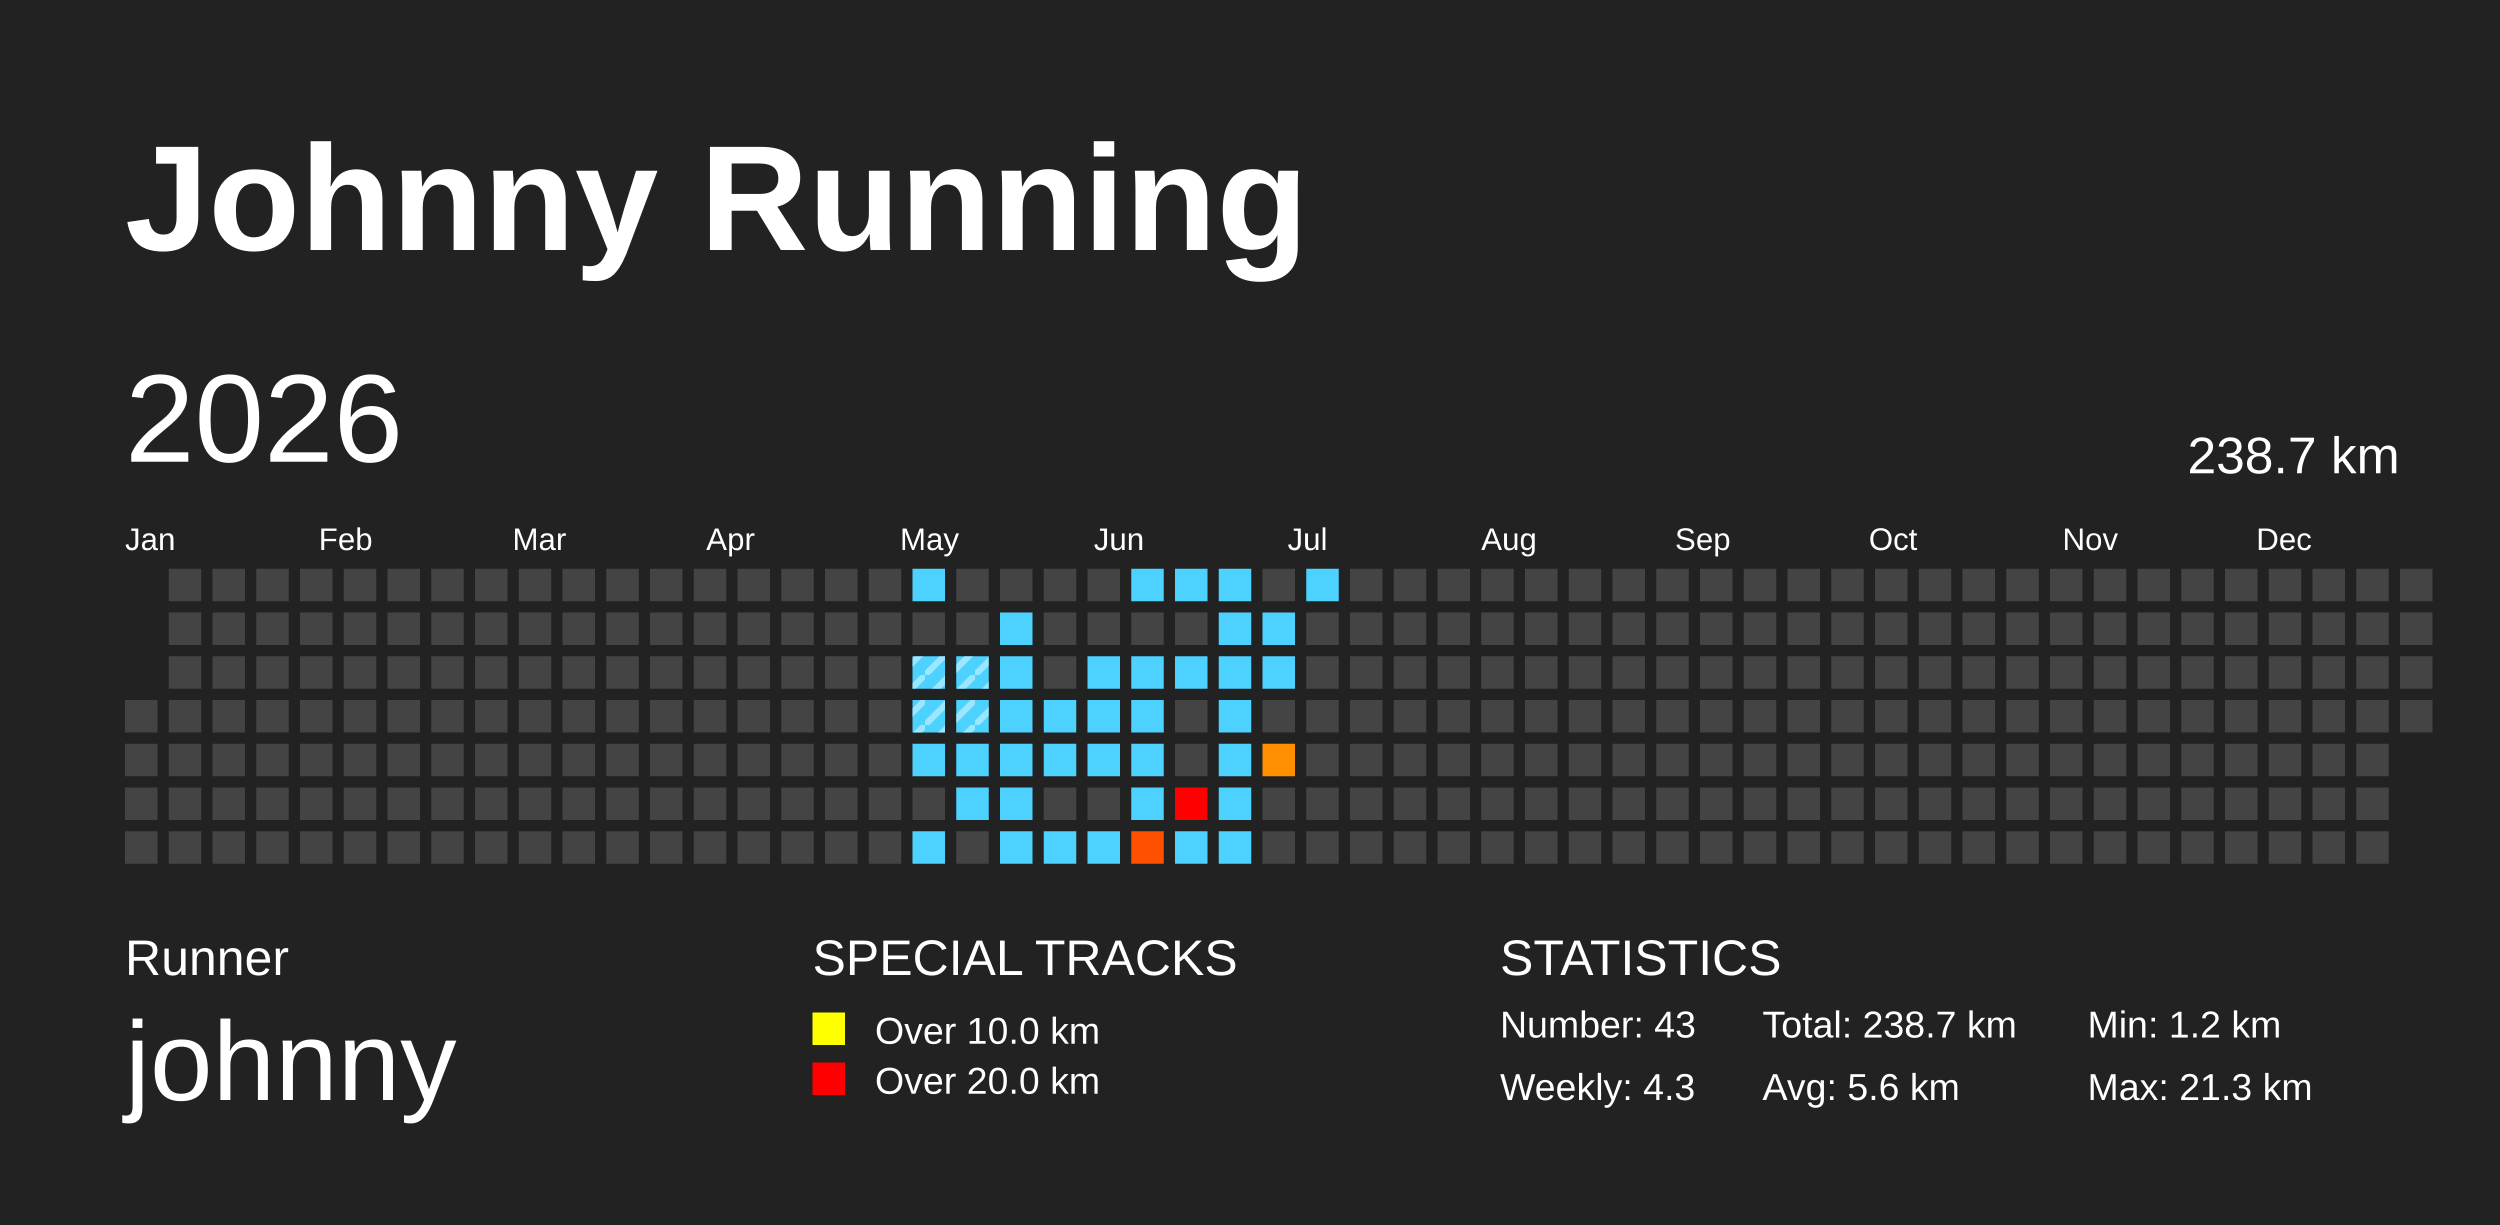
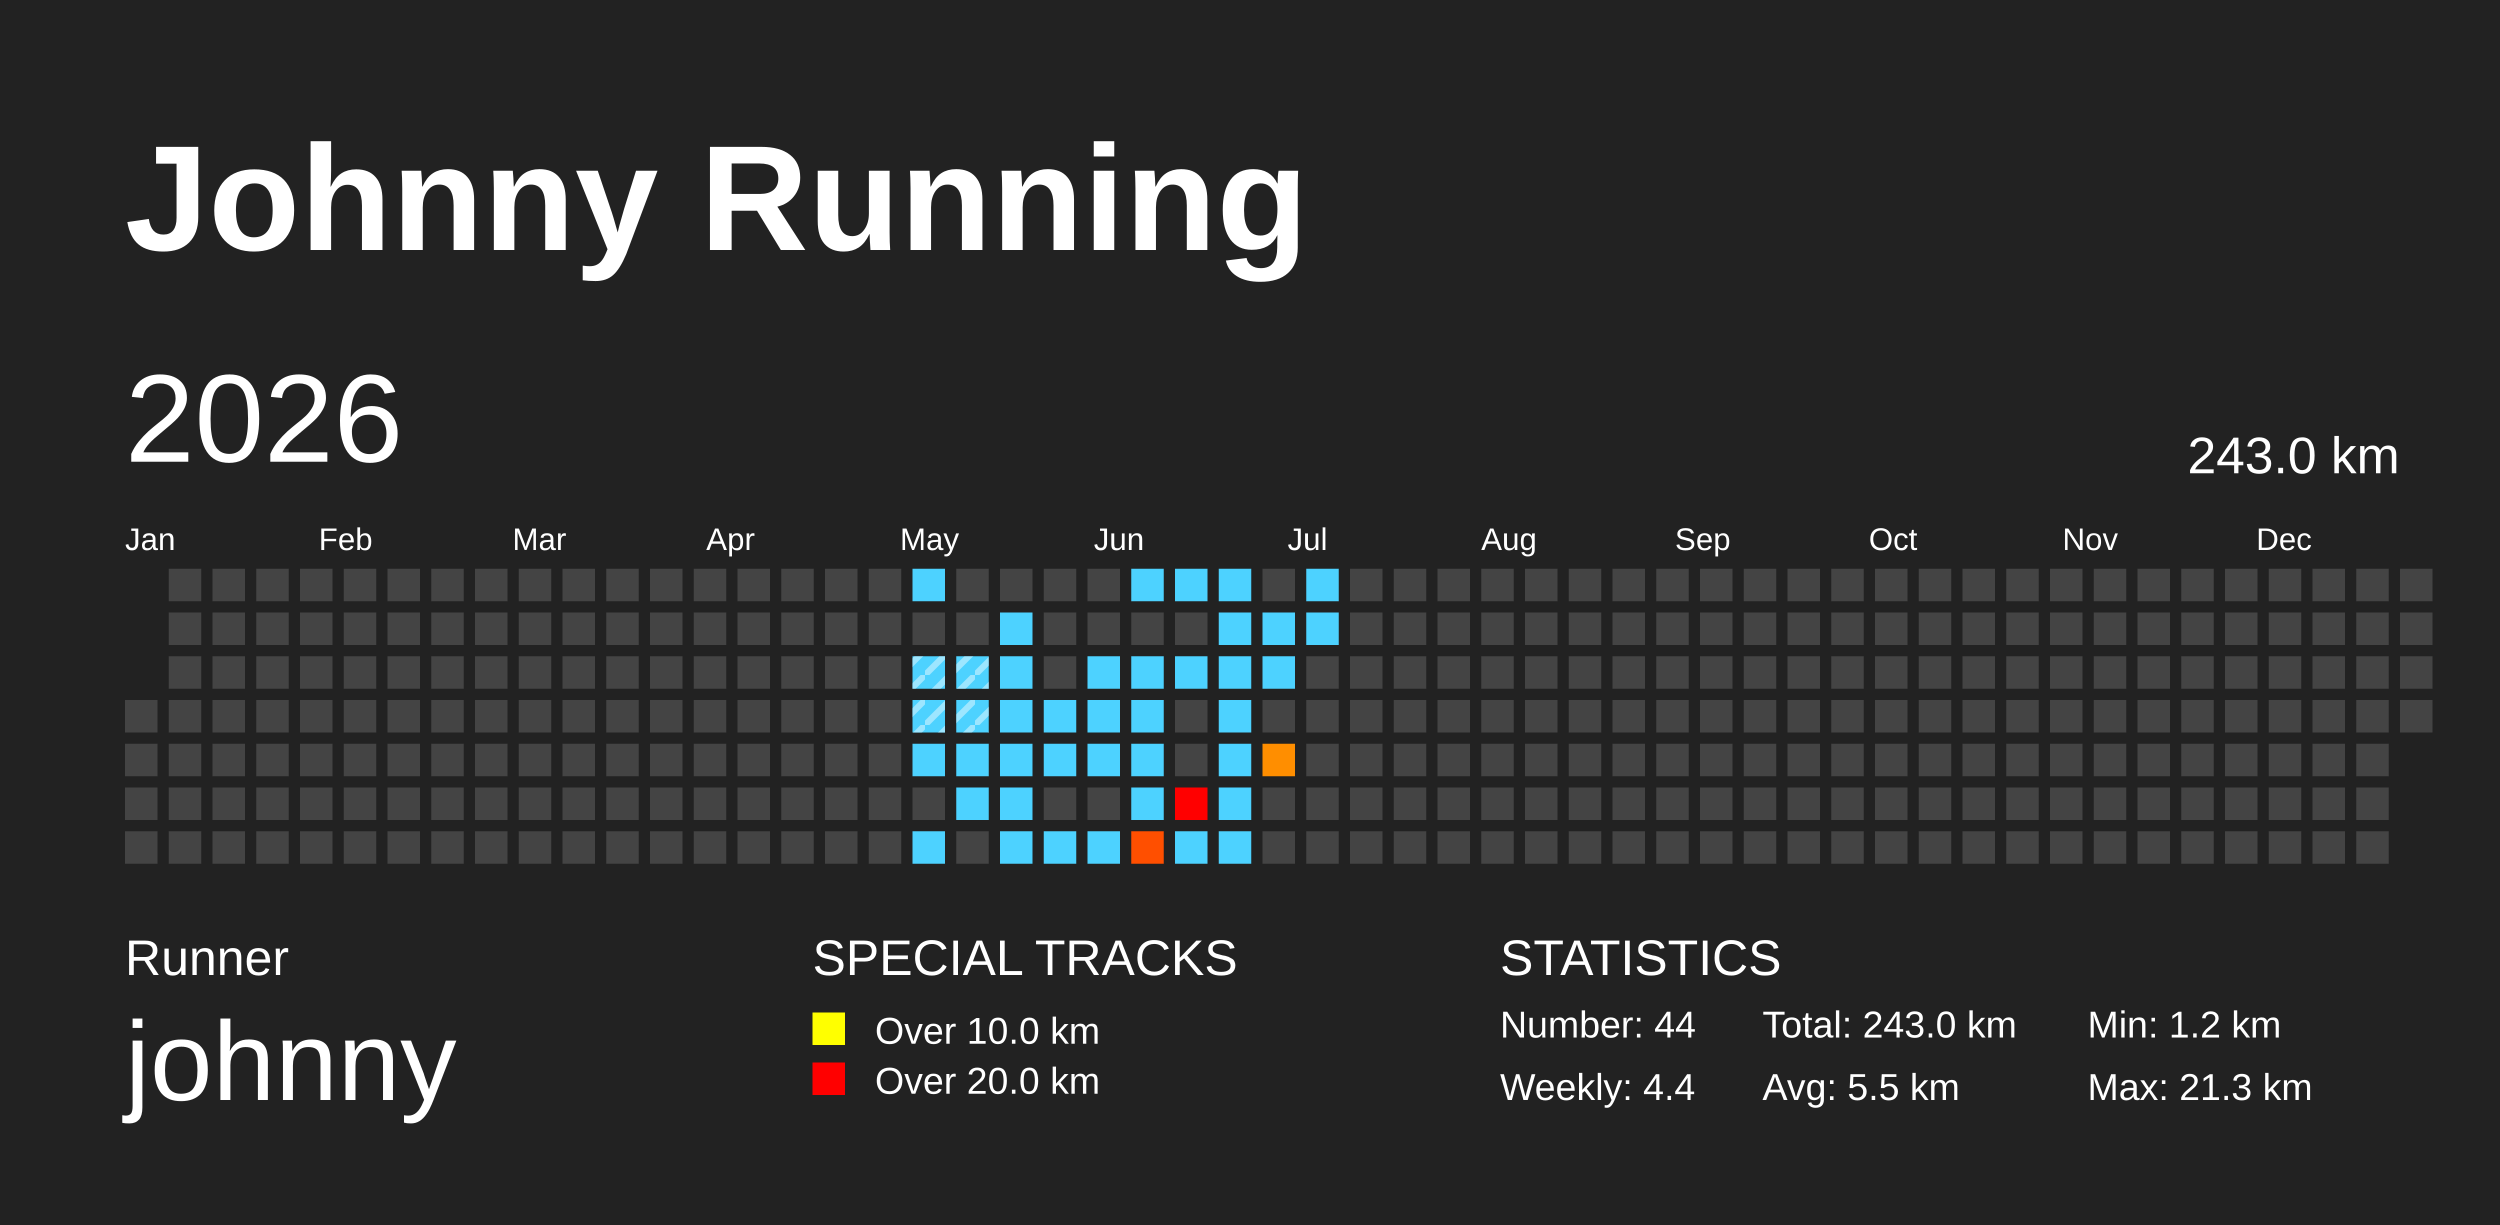
<svg xmlns="http://www.w3.org/2000/svg" baseProfile="full" height="98mm" version="1.1" viewBox="0,0,200,98" width="200mm">
  <defs>
    <pattern height="2" id="indoor-stripe" patternUnits="userSpaceOnUse" width="2">
      <line stroke="white" stroke-opacity="0.45" stroke-width="0.5" x1="0" x2="2" y1="2" y2="0" />
    </pattern>
  </defs>
  <rect fill="#222222" height="98" width="200" x="0" y="0" />
  <text fill="#FFFFFF" style="font-size:12px; font-family:Arial; font-weight:bold;" x="10" y="20">Johnny Running</text>
  <text fill="#FFFFFF" style="font-size:4px; font-family:Arial" x="10" y="78">Runner</text>
  <text fill="#FFFFFF" style="font-size:9px; font-family:Arial" x="10" y="88">johnny</text>
  <text fill="#FFFFFF" style="font-size:4px; font-family:Arial" x="65" y="78">SPECIAL TRACKS</text>
  <rect fill="yellow" height="2.6" width="2.6" x="65" y="81" />
  <text fill="#FFFFFF" style="font-size:3px; font-family:Arial" x="70" y="83.5">Over 10.0 km</text>
  <rect fill="red" height="2.6" width="2.6" x="65" y="85" />
  <text fill="#FFFFFF" style="font-size:3px; font-family:Arial" x="70" y="87.5">Over 20.0 km</text>
  <text fill="#FFFFFF" style="font-size:4px; font-family:Arial" x="120" y="78">STATISTICS</text>
-   <text fill="#FFFFFF" style="font-size:3px; font-family:Arial" x="120" y="83">Number: 43</text>
-   <text fill="#FFFFFF" style="font-size:3px; font-family:Arial" x="120" y="88">Weekly: 4.3</text>
-   <text fill="#FFFFFF" style="font-size:3px; font-family:Arial" x="141" y="83">Total: 238.7 km</text>
-   <text fill="#FFFFFF" style="font-size:3px; font-family:Arial" x="141" y="88">Avg: 5.6 km</text>
+   <text fill="#FFFFFF" style="font-size:3px; font-family:Arial" x="120" y="83">Number: 44</text>
+   <text fill="#FFFFFF" style="font-size:3px; font-family:Arial" x="120" y="88">Weekly: 4.4</text>
+   <text fill="#FFFFFF" style="font-size:3px; font-family:Arial" x="141" y="83">Total: 243.0 km</text>
+   <text fill="#FFFFFF" style="font-size:3px; font-family:Arial" x="141" y="88">Avg: 5.5 km</text>
  <text fill="#FFFFFF" style="font-size:3px; font-family:Arial" x="167" y="83">Min: 1.2 km</text>
  <text fill="#FFFFFF" style="font-size:3px; font-family:Arial" x="167" y="88">Max: 21.3 km</text>
  <text dominant-baseline="hanging" fill="#FFFFFF" style="font-size:10.0px; font-family:Arial;" x="10" y="30">2026</text>
-   <text dominant-baseline="hanging" fill="#FFFFFF" style="font-size:4.125px; font-family:Arial;" x="175" y="35">238.7 km</text>
+   <text dominant-baseline="hanging" fill="#FFFFFF" style="font-size:4.125px; font-family:Arial;" x="175" y="35">243.0 km</text>
  <text fill="#FFFFFF" style="font-size:2.5px; font-family:Arial" x="10.0" y="44">Jan</text>
  <text fill="#FFFFFF" style="font-size:2.5px; font-family:Arial" x="25.5" y="44">Feb</text>
  <text fill="#FFFFFF" style="font-size:2.5px; font-family:Arial" x="41.0" y="44">Mar</text>
  <text fill="#FFFFFF" style="font-size:2.5px; font-family:Arial" x="56.5" y="44">Apr</text>
  <text fill="#FFFFFF" style="font-size:2.5px; font-family:Arial" x="72.0" y="44">May</text>
  <text fill="#FFFFFF" style="font-size:2.5px; font-family:Arial" x="87.5" y="44">Jun</text>
  <text fill="#FFFFFF" style="font-size:2.5px; font-family:Arial" x="103.0" y="44">Jul</text>
  <text fill="#FFFFFF" style="font-size:2.5px; font-family:Arial" x="118.5" y="44">Aug</text>
  <text fill="#FFFFFF" style="font-size:2.5px; font-family:Arial" x="134.0" y="44">Sep</text>
  <text fill="#FFFFFF" style="font-size:2.5px; font-family:Arial" x="149.5" y="44">Oct</text>
  <text fill="#FFFFFF" style="font-size:2.5px; font-family:Arial" x="165.0" y="44">Nov</text>
  <text fill="#FFFFFF" style="font-size:2.5px; font-family:Arial" x="180.5" y="44">Dec</text>
  <rect fill="#444444" height="2.6" width="2.6" x="10.0" y="56.0" />
  <rect fill="#444444" height="2.6" width="2.6" x="10.0" y="59.5" />
  <rect fill="#444444" height="2.6" width="2.6" x="10.0" y="63.0" />
  <rect fill="#444444" height="2.6" width="2.6" x="10.0" y="66.5" />
  <rect fill="#444444" height="2.6" width="2.6" x="13.5" y="45.5" />
  <rect fill="#444444" height="2.6" width="2.6" x="13.5" y="49.0" />
  <rect fill="#444444" height="2.6" width="2.6" x="13.5" y="52.5" />
  <rect fill="#444444" height="2.6" width="2.6" x="13.5" y="56.0" />
  <rect fill="#444444" height="2.6" width="2.6" x="13.5" y="59.5" />
  <rect fill="#444444" height="2.6" width="2.6" x="13.5" y="63.0" />
  <rect fill="#444444" height="2.6" width="2.6" x="13.5" y="66.5" />
  <rect fill="#444444" height="2.6" width="2.6" x="17.0" y="45.5" />
  <rect fill="#444444" height="2.6" width="2.6" x="17.0" y="49.0" />
  <rect fill="#444444" height="2.6" width="2.6" x="17.0" y="52.5" />
  <rect fill="#444444" height="2.6" width="2.6" x="17.0" y="56.0" />
  <rect fill="#444444" height="2.6" width="2.6" x="17.0" y="59.5" />
  <rect fill="#444444" height="2.6" width="2.6" x="17.0" y="63.0" />
  <rect fill="#444444" height="2.6" width="2.6" x="17.0" y="66.5" />
  <rect fill="#444444" height="2.6" width="2.6" x="20.5" y="45.5" />
  <rect fill="#444444" height="2.6" width="2.6" x="20.5" y="49.0" />
  <rect fill="#444444" height="2.6" width="2.6" x="20.5" y="52.5" />
  <rect fill="#444444" height="2.6" width="2.6" x="20.5" y="56.0" />
  <rect fill="#444444" height="2.6" width="2.6" x="20.5" y="59.5" />
  <rect fill="#444444" height="2.6" width="2.6" x="20.5" y="63.0" />
  <rect fill="#444444" height="2.6" width="2.6" x="20.5" y="66.5" />
  <rect fill="#444444" height="2.6" width="2.6" x="24.0" y="45.5" />
  <rect fill="#444444" height="2.6" width="2.6" x="24.0" y="49.0" />
  <rect fill="#444444" height="2.6" width="2.6" x="24.0" y="52.5" />
  <rect fill="#444444" height="2.6" width="2.6" x="24.0" y="56.0" />
  <rect fill="#444444" height="2.6" width="2.6" x="24.0" y="59.5" />
  <rect fill="#444444" height="2.6" width="2.6" x="24.0" y="63.0" />
  <rect fill="#444444" height="2.6" width="2.6" x="24.0" y="66.5" />
  <rect fill="#444444" height="2.6" width="2.6" x="27.5" y="45.5" />
  <rect fill="#444444" height="2.6" width="2.6" x="27.5" y="49.0" />
  <rect fill="#444444" height="2.6" width="2.6" x="27.5" y="52.5" />
  <rect fill="#444444" height="2.6" width="2.6" x="27.5" y="56.0" />
  <rect fill="#444444" height="2.6" width="2.6" x="27.5" y="59.5" />
  <rect fill="#444444" height="2.6" width="2.6" x="27.5" y="63.0" />
  <rect fill="#444444" height="2.6" width="2.6" x="27.5" y="66.5" />
  <rect fill="#444444" height="2.6" width="2.6" x="31.0" y="45.5" />
  <rect fill="#444444" height="2.6" width="2.6" x="31.0" y="49.0" />
  <rect fill="#444444" height="2.6" width="2.6" x="31.0" y="52.5" />
  <rect fill="#444444" height="2.6" width="2.6" x="31.0" y="56.0" />
  <rect fill="#444444" height="2.6" width="2.6" x="31.0" y="59.5" />
  <rect fill="#444444" height="2.6" width="2.6" x="31.0" y="63.0" />
  <rect fill="#444444" height="2.6" width="2.6" x="31.0" y="66.5" />
  <rect fill="#444444" height="2.6" width="2.6" x="34.5" y="45.5" />
  <rect fill="#444444" height="2.6" width="2.6" x="34.5" y="49.0" />
  <rect fill="#444444" height="2.6" width="2.6" x="34.5" y="52.5" />
  <rect fill="#444444" height="2.6" width="2.6" x="34.5" y="56.0" />
  <rect fill="#444444" height="2.6" width="2.6" x="34.5" y="59.5" />
  <rect fill="#444444" height="2.6" width="2.6" x="34.5" y="63.0" />
  <rect fill="#444444" height="2.6" width="2.6" x="34.5" y="66.5" />
  <rect fill="#444444" height="2.6" width="2.6" x="38.0" y="45.5" />
  <rect fill="#444444" height="2.6" width="2.6" x="38.0" y="49.0" />
  <rect fill="#444444" height="2.6" width="2.6" x="38.0" y="52.5" />
  <rect fill="#444444" height="2.6" width="2.6" x="38.0" y="56.0" />
  <rect fill="#444444" height="2.6" width="2.6" x="38.0" y="59.5" />
  <rect fill="#444444" height="2.6" width="2.6" x="38.0" y="63.0" />
  <rect fill="#444444" height="2.6" width="2.6" x="38.0" y="66.5" />
  <rect fill="#444444" height="2.6" width="2.6" x="41.5" y="45.5" />
  <rect fill="#444444" height="2.6" width="2.6" x="41.5" y="49.0" />
  <rect fill="#444444" height="2.6" width="2.6" x="41.5" y="52.5" />
  <rect fill="#444444" height="2.6" width="2.6" x="41.5" y="56.0" />
  <rect fill="#444444" height="2.6" width="2.6" x="41.5" y="59.5" />
  <rect fill="#444444" height="2.6" width="2.6" x="41.5" y="63.0" />
  <rect fill="#444444" height="2.6" width="2.6" x="41.5" y="66.5" />
  <rect fill="#444444" height="2.6" width="2.6" x="45.0" y="45.5" />
  <rect fill="#444444" height="2.6" width="2.6" x="45.0" y="49.0" />
  <rect fill="#444444" height="2.6" width="2.6" x="45.0" y="52.5" />
  <rect fill="#444444" height="2.6" width="2.6" x="45.0" y="56.0" />
  <rect fill="#444444" height="2.6" width="2.6" x="45.0" y="59.5" />
  <rect fill="#444444" height="2.6" width="2.6" x="45.0" y="63.0" />
  <rect fill="#444444" height="2.6" width="2.6" x="45.0" y="66.5" />
  <rect fill="#444444" height="2.6" width="2.6" x="48.5" y="45.5" />
  <rect fill="#444444" height="2.6" width="2.6" x="48.5" y="49.0" />
  <rect fill="#444444" height="2.6" width="2.6" x="48.5" y="52.5" />
  <rect fill="#444444" height="2.6" width="2.6" x="48.5" y="56.0" />
  <rect fill="#444444" height="2.6" width="2.6" x="48.5" y="59.5" />
  <rect fill="#444444" height="2.6" width="2.6" x="48.5" y="63.0" />
  <rect fill="#444444" height="2.6" width="2.6" x="48.5" y="66.5" />
  <rect fill="#444444" height="2.6" width="2.6" x="52.0" y="45.5" />
  <rect fill="#444444" height="2.6" width="2.6" x="52.0" y="49.0" />
  <rect fill="#444444" height="2.6" width="2.6" x="52.0" y="52.5" />
  <rect fill="#444444" height="2.6" width="2.6" x="52.0" y="56.0" />
  <rect fill="#444444" height="2.6" width="2.6" x="52.0" y="59.5" />
  <rect fill="#444444" height="2.6" width="2.6" x="52.0" y="63.0" />
  <rect fill="#444444" height="2.6" width="2.6" x="52.0" y="66.5" />
  <rect fill="#444444" height="2.6" width="2.6" x="55.5" y="45.5" />
  <rect fill="#444444" height="2.6" width="2.6" x="55.5" y="49.0" />
  <rect fill="#444444" height="2.6" width="2.6" x="55.5" y="52.5" />
  <rect fill="#444444" height="2.6" width="2.6" x="55.5" y="56.0" />
  <rect fill="#444444" height="2.6" width="2.6" x="55.5" y="59.5" />
  <rect fill="#444444" height="2.6" width="2.6" x="55.5" y="63.0" />
  <rect fill="#444444" height="2.6" width="2.6" x="55.5" y="66.5" />
  <rect fill="#444444" height="2.6" width="2.6" x="59.0" y="45.5" />
  <rect fill="#444444" height="2.6" width="2.6" x="59.0" y="49.0" />
  <rect fill="#444444" height="2.6" width="2.6" x="59.0" y="52.5" />
  <rect fill="#444444" height="2.6" width="2.6" x="59.0" y="56.0" />
  <rect fill="#444444" height="2.6" width="2.6" x="59.0" y="59.5" />
  <rect fill="#444444" height="2.6" width="2.6" x="59.0" y="63.0" />
  <rect fill="#444444" height="2.6" width="2.6" x="59.0" y="66.5" />
  <rect fill="#444444" height="2.6" width="2.6" x="62.5" y="45.5" />
  <rect fill="#444444" height="2.6" width="2.6" x="62.5" y="49.0" />
  <rect fill="#444444" height="2.6" width="2.6" x="62.5" y="52.5" />
  <rect fill="#444444" height="2.6" width="2.6" x="62.5" y="56.0" />
  <rect fill="#444444" height="2.6" width="2.6" x="62.5" y="59.5" />
  <rect fill="#444444" height="2.6" width="2.6" x="62.5" y="63.0" />
  <rect fill="#444444" height="2.6" width="2.6" x="62.5" y="66.5" />
  <rect fill="#444444" height="2.6" width="2.6" x="66.0" y="45.5" />
  <rect fill="#444444" height="2.6" width="2.6" x="66.0" y="49.0" />
  <rect fill="#444444" height="2.6" width="2.6" x="66.0" y="52.5" />
  <rect fill="#444444" height="2.6" width="2.6" x="66.0" y="56.0" />
  <rect fill="#444444" height="2.6" width="2.6" x="66.0" y="59.5" />
  <rect fill="#444444" height="2.6" width="2.6" x="66.0" y="63.0" />
  <rect fill="#444444" height="2.6" width="2.6" x="66.0" y="66.5" />
  <rect fill="#444444" height="2.6" width="2.6" x="69.5" y="45.5" />
  <rect fill="#444444" height="2.6" width="2.6" x="69.5" y="49.0" />
  <rect fill="#444444" height="2.6" width="2.6" x="69.5" y="52.5" />
  <rect fill="#444444" height="2.6" width="2.6" x="69.5" y="56.0" />
  <rect fill="#444444" height="2.6" width="2.6" x="69.5" y="59.5" />
  <rect fill="#444444" height="2.6" width="2.6" x="69.5" y="63.0" />
  <rect fill="#444444" height="2.6" width="2.6" x="69.5" y="66.5" />
  <rect fill="#4dd2ff" height="2.6" width="2.6" x="73.0" y="45.5" />
  <rect fill="#444444" height="2.6" width="2.6" x="73.0" y="49.0" />
  <rect fill="#4dd2ff" height="2.6" width="2.6" x="73.0" y="52.5" />
  <rect fill="url(#indoor-stripe)" height="2.6" style="pointer-events: none;" width="2.6" x="73.0" y="52.5" />
  <rect fill="#4dd2ff" height="2.6" width="2.6" x="73.0" y="56.0" />
  <rect fill="url(#indoor-stripe)" height="2.6" style="pointer-events: none;" width="2.6" x="73.0" y="56.0" />
  <rect fill="#4dd2ff" height="2.6" width="2.6" x="73.0" y="59.5" />
  <rect fill="#444444" height="2.6" width="2.6" x="73.0" y="63.0" />
  <rect fill="#4dd2ff" height="2.6" width="2.6" x="73.0" y="66.5" />
  <rect fill="#444444" height="2.6" width="2.6" x="76.5" y="45.5" />
  <rect fill="#444444" height="2.6" width="2.6" x="76.5" y="49.0" />
  <rect fill="#4dd2ff" height="2.6" width="2.6" x="76.5" y="52.5" />
  <rect fill="url(#indoor-stripe)" height="2.6" style="pointer-events: none;" width="2.6" x="76.5" y="52.5" />
  <rect fill="#4dd2ff" height="2.6" width="2.6" x="76.5" y="56.0" />
  <rect fill="url(#indoor-stripe)" height="2.6" style="pointer-events: none;" width="2.6" x="76.5" y="56.0" />
  <rect fill="#4dd2ff" height="2.6" width="2.6" x="76.5" y="59.5" />
  <rect fill="#4dd2ff" height="2.6" width="2.6" x="76.5" y="63.0" />
  <rect fill="#444444" height="2.6" width="2.6" x="76.5" y="66.5" />
  <rect fill="#444444" height="2.6" width="2.6" x="80.0" y="45.5" />
  <rect fill="#4dd2ff" height="2.6" width="2.6" x="80.0" y="49.0" />
  <rect fill="#4dd2ff" height="2.6" width="2.6" x="80.0" y="52.5" />
  <rect fill="#4dd2ff" height="2.6" width="2.6" x="80.0" y="56.0" />
  <rect fill="#4dd2ff" height="2.6" width="2.6" x="80.0" y="59.5" />
  <rect fill="#4dd2ff" height="2.6" width="2.6" x="80.0" y="63.0" />
  <rect fill="#4dd2ff" height="2.6" width="2.6" x="80.0" y="66.5" />
  <rect fill="#444444" height="2.6" width="2.6" x="83.5" y="45.5" />
  <rect fill="#444444" height="2.6" width="2.6" x="83.5" y="49.0" />
  <rect fill="#444444" height="2.6" width="2.6" x="83.5" y="52.5" />
  <rect fill="#4dd2ff" height="2.6" width="2.6" x="83.5" y="56.0" />
  <rect fill="#4dd2ff" height="2.6" width="2.6" x="83.5" y="59.5" />
  <rect fill="#444444" height="2.6" width="2.6" x="83.5" y="63.0" />
  <rect fill="#4dd2ff" height="2.6" width="2.6" x="83.5" y="66.5" />
  <rect fill="#444444" height="2.6" width="2.6" x="87.0" y="45.5" />
  <rect fill="#444444" height="2.6" width="2.6" x="87.0" y="49.0" />
  <rect fill="#4dd2ff" height="2.6" width="2.6" x="87.0" y="52.5" />
  <rect fill="#4dd2ff" height="2.6" width="2.6" x="87.0" y="56.0" />
  <rect fill="#4dd2ff" height="2.6" width="2.6" x="87.0" y="59.5" />
  <rect fill="#444444" height="2.6" width="2.6" x="87.0" y="63.0" />
  <rect fill="#4dd2ff" height="2.6" width="2.6" x="87.0" y="66.5" />
  <rect fill="#4dd2ff" height="2.6" width="2.6" x="90.5" y="45.5" />
  <rect fill="#444444" height="2.6" width="2.6" x="90.5" y="49.0" />
  <rect fill="#4dd2ff" height="2.6" width="2.6" x="90.5" y="52.5" />
  <rect fill="#4dd2ff" height="2.6" width="2.6" x="90.5" y="56.0" />
  <rect fill="#4dd2ff" height="2.6" width="2.6" x="90.5" y="59.5" />
  <rect fill="#4dd2ff" height="2.6" width="2.6" x="90.5" y="63.0" />
  <rect fill="#ff4f00" height="2.6" width="2.6" x="90.5" y="66.5" />
  <rect fill="#4dd2ff" height="2.6" width="2.6" x="94.0" y="45.5" />
  <rect fill="#444444" height="2.6" width="2.6" x="94.0" y="49.0" />
  <rect fill="#4dd2ff" height="2.6" width="2.6" x="94.0" y="52.5" />
  <rect fill="#444444" height="2.6" width="2.6" x="94.0" y="56.0" />
  <rect fill="#444444" height="2.6" width="2.6" x="94.0" y="59.5" />
  <rect fill="red" height="2.6" width="2.6" x="94.0" y="63.0" />
  <rect fill="#4dd2ff" height="2.6" width="2.6" x="94.0" y="66.5" />
  <rect fill="#4dd2ff" height="2.6" width="2.6" x="97.5" y="45.5" />
  <rect fill="#4dd2ff" height="2.6" width="2.6" x="97.5" y="49.0" />
  <rect fill="#4dd2ff" height="2.6" width="2.6" x="97.5" y="52.5" />
  <rect fill="#4dd2ff" height="2.6" width="2.6" x="97.5" y="56.0" />
  <rect fill="#4dd2ff" height="2.6" width="2.6" x="97.5" y="59.5" />
  <rect fill="#4dd2ff" height="2.6" width="2.6" x="97.5" y="63.0" />
  <rect fill="#4dd2ff" height="2.6" width="2.6" x="97.5" y="66.5" />
  <rect fill="#444444" height="2.6" width="2.6" x="101.0" y="45.5" />
  <rect fill="#4dd2ff" height="2.6" width="2.6" x="101.0" y="49.0" />
  <rect fill="#4dd2ff" height="2.6" width="2.6" x="101.0" y="52.5" />
  <rect fill="#444444" height="2.6" width="2.6" x="101.0" y="56.0" />
  <rect fill="#ff8e00" height="2.6" width="2.6" x="101.0" y="59.5" />
  <rect fill="#444444" height="2.6" width="2.6" x="101.0" y="63.0" />
  <rect fill="#444444" height="2.6" width="2.6" x="101.0" y="66.5" />
  <rect fill="#4dd2ff" height="2.6" width="2.6" x="104.5" y="45.5" />
-   <rect fill="#444444" height="2.6" width="2.6" x="104.5" y="49.0" />
+   <rect fill="#4dd2ff" height="2.6" width="2.6" x="104.5" y="49.0" />
  <rect fill="#444444" height="2.6" width="2.6" x="104.5" y="52.5" />
  <rect fill="#444444" height="2.6" width="2.6" x="104.5" y="56.0" />
  <rect fill="#444444" height="2.6" width="2.6" x="104.5" y="59.5" />
  <rect fill="#444444" height="2.6" width="2.6" x="104.5" y="63.0" />
  <rect fill="#444444" height="2.6" width="2.6" x="104.5" y="66.5" />
  <rect fill="#444444" height="2.6" width="2.6" x="108.0" y="45.5" />
  <rect fill="#444444" height="2.6" width="2.6" x="108.0" y="49.0" />
  <rect fill="#444444" height="2.6" width="2.6" x="108.0" y="52.5" />
  <rect fill="#444444" height="2.6" width="2.6" x="108.0" y="56.0" />
  <rect fill="#444444" height="2.6" width="2.6" x="108.0" y="59.5" />
  <rect fill="#444444" height="2.6" width="2.6" x="108.0" y="63.0" />
  <rect fill="#444444" height="2.6" width="2.6" x="108.0" y="66.5" />
  <rect fill="#444444" height="2.6" width="2.6" x="111.5" y="45.5" />
  <rect fill="#444444" height="2.6" width="2.6" x="111.5" y="49.0" />
  <rect fill="#444444" height="2.6" width="2.6" x="111.5" y="52.5" />
  <rect fill="#444444" height="2.6" width="2.6" x="111.5" y="56.0" />
  <rect fill="#444444" height="2.6" width="2.6" x="111.5" y="59.5" />
  <rect fill="#444444" height="2.6" width="2.6" x="111.5" y="63.0" />
  <rect fill="#444444" height="2.6" width="2.6" x="111.5" y="66.5" />
  <rect fill="#444444" height="2.6" width="2.6" x="115.0" y="45.5" />
  <rect fill="#444444" height="2.6" width="2.6" x="115.0" y="49.0" />
  <rect fill="#444444" height="2.6" width="2.6" x="115.0" y="52.5" />
  <rect fill="#444444" height="2.6" width="2.6" x="115.0" y="56.0" />
  <rect fill="#444444" height="2.6" width="2.6" x="115.0" y="59.5" />
  <rect fill="#444444" height="2.6" width="2.6" x="115.0" y="63.0" />
  <rect fill="#444444" height="2.6" width="2.6" x="115.0" y="66.5" />
  <rect fill="#444444" height="2.6" width="2.6" x="118.5" y="45.5" />
  <rect fill="#444444" height="2.6" width="2.6" x="118.5" y="49.0" />
  <rect fill="#444444" height="2.6" width="2.6" x="118.5" y="52.5" />
  <rect fill="#444444" height="2.6" width="2.6" x="118.5" y="56.0" />
  <rect fill="#444444" height="2.6" width="2.6" x="118.5" y="59.5" />
  <rect fill="#444444" height="2.6" width="2.6" x="118.5" y="63.0" />
  <rect fill="#444444" height="2.6" width="2.6" x="118.5" y="66.5" />
  <rect fill="#444444" height="2.6" width="2.6" x="122.0" y="45.5" />
  <rect fill="#444444" height="2.6" width="2.6" x="122.0" y="49.0" />
  <rect fill="#444444" height="2.6" width="2.6" x="122.0" y="52.5" />
  <rect fill="#444444" height="2.6" width="2.6" x="122.0" y="56.0" />
  <rect fill="#444444" height="2.6" width="2.6" x="122.0" y="59.5" />
  <rect fill="#444444" height="2.6" width="2.6" x="122.0" y="63.0" />
  <rect fill="#444444" height="2.6" width="2.6" x="122.0" y="66.5" />
  <rect fill="#444444" height="2.6" width="2.6" x="125.5" y="45.5" />
  <rect fill="#444444" height="2.6" width="2.6" x="125.5" y="49.0" />
  <rect fill="#444444" height="2.6" width="2.6" x="125.5" y="52.5" />
  <rect fill="#444444" height="2.6" width="2.6" x="125.5" y="56.0" />
  <rect fill="#444444" height="2.6" width="2.6" x="125.5" y="59.5" />
  <rect fill="#444444" height="2.6" width="2.6" x="125.5" y="63.0" />
  <rect fill="#444444" height="2.6" width="2.6" x="125.5" y="66.5" />
  <rect fill="#444444" height="2.6" width="2.6" x="129.0" y="45.5" />
  <rect fill="#444444" height="2.6" width="2.6" x="129.0" y="49.0" />
  <rect fill="#444444" height="2.6" width="2.6" x="129.0" y="52.5" />
  <rect fill="#444444" height="2.6" width="2.6" x="129.0" y="56.0" />
  <rect fill="#444444" height="2.6" width="2.6" x="129.0" y="59.5" />
  <rect fill="#444444" height="2.6" width="2.6" x="129.0" y="63.0" />
  <rect fill="#444444" height="2.6" width="2.6" x="129.0" y="66.5" />
  <rect fill="#444444" height="2.6" width="2.6" x="132.5" y="45.5" />
  <rect fill="#444444" height="2.6" width="2.6" x="132.5" y="49.0" />
  <rect fill="#444444" height="2.6" width="2.6" x="132.5" y="52.5" />
  <rect fill="#444444" height="2.6" width="2.6" x="132.5" y="56.0" />
  <rect fill="#444444" height="2.6" width="2.6" x="132.5" y="59.5" />
  <rect fill="#444444" height="2.6" width="2.6" x="132.5" y="63.0" />
  <rect fill="#444444" height="2.6" width="2.6" x="132.5" y="66.5" />
  <rect fill="#444444" height="2.6" width="2.6" x="136.0" y="45.5" />
  <rect fill="#444444" height="2.6" width="2.6" x="136.0" y="49.0" />
  <rect fill="#444444" height="2.6" width="2.6" x="136.0" y="52.5" />
  <rect fill="#444444" height="2.6" width="2.6" x="136.0" y="56.0" />
  <rect fill="#444444" height="2.6" width="2.6" x="136.0" y="59.5" />
  <rect fill="#444444" height="2.6" width="2.6" x="136.0" y="63.0" />
  <rect fill="#444444" height="2.6" width="2.6" x="136.0" y="66.5" />
  <rect fill="#444444" height="2.6" width="2.6" x="139.5" y="45.5" />
  <rect fill="#444444" height="2.6" width="2.6" x="139.5" y="49.0" />
  <rect fill="#444444" height="2.6" width="2.6" x="139.5" y="52.5" />
  <rect fill="#444444" height="2.6" width="2.6" x="139.5" y="56.0" />
  <rect fill="#444444" height="2.6" width="2.6" x="139.5" y="59.5" />
  <rect fill="#444444" height="2.6" width="2.6" x="139.5" y="63.0" />
  <rect fill="#444444" height="2.6" width="2.6" x="139.5" y="66.5" />
  <rect fill="#444444" height="2.6" width="2.6" x="143.0" y="45.5" />
  <rect fill="#444444" height="2.6" width="2.6" x="143.0" y="49.0" />
  <rect fill="#444444" height="2.6" width="2.6" x="143.0" y="52.5" />
  <rect fill="#444444" height="2.6" width="2.6" x="143.0" y="56.0" />
  <rect fill="#444444" height="2.6" width="2.6" x="143.0" y="59.5" />
  <rect fill="#444444" height="2.6" width="2.6" x="143.0" y="63.0" />
  <rect fill="#444444" height="2.6" width="2.6" x="143.0" y="66.5" />
  <rect fill="#444444" height="2.6" width="2.6" x="146.5" y="45.5" />
  <rect fill="#444444" height="2.6" width="2.6" x="146.5" y="49.0" />
  <rect fill="#444444" height="2.6" width="2.6" x="146.5" y="52.5" />
  <rect fill="#444444" height="2.6" width="2.6" x="146.5" y="56.0" />
  <rect fill="#444444" height="2.6" width="2.6" x="146.5" y="59.5" />
  <rect fill="#444444" height="2.6" width="2.6" x="146.5" y="63.0" />
  <rect fill="#444444" height="2.6" width="2.6" x="146.5" y="66.5" />
  <rect fill="#444444" height="2.6" width="2.6" x="150.0" y="45.5" />
  <rect fill="#444444" height="2.6" width="2.6" x="150.0" y="49.0" />
  <rect fill="#444444" height="2.6" width="2.6" x="150.0" y="52.5" />
  <rect fill="#444444" height="2.6" width="2.6" x="150.0" y="56.0" />
  <rect fill="#444444" height="2.6" width="2.6" x="150.0" y="59.5" />
  <rect fill="#444444" height="2.6" width="2.6" x="150.0" y="63.0" />
  <rect fill="#444444" height="2.6" width="2.6" x="150.0" y="66.5" />
  <rect fill="#444444" height="2.6" width="2.6" x="153.5" y="45.5" />
  <rect fill="#444444" height="2.6" width="2.6" x="153.5" y="49.0" />
  <rect fill="#444444" height="2.6" width="2.6" x="153.5" y="52.5" />
  <rect fill="#444444" height="2.6" width="2.6" x="153.5" y="56.0" />
  <rect fill="#444444" height="2.6" width="2.6" x="153.5" y="59.5" />
  <rect fill="#444444" height="2.6" width="2.6" x="153.5" y="63.0" />
  <rect fill="#444444" height="2.6" width="2.6" x="153.5" y="66.5" />
  <rect fill="#444444" height="2.6" width="2.6" x="157.0" y="45.5" />
  <rect fill="#444444" height="2.6" width="2.6" x="157.0" y="49.0" />
  <rect fill="#444444" height="2.6" width="2.6" x="157.0" y="52.5" />
  <rect fill="#444444" height="2.6" width="2.6" x="157.0" y="56.0" />
  <rect fill="#444444" height="2.6" width="2.6" x="157.0" y="59.5" />
  <rect fill="#444444" height="2.6" width="2.6" x="157.0" y="63.0" />
  <rect fill="#444444" height="2.6" width="2.6" x="157.0" y="66.5" />
  <rect fill="#444444" height="2.6" width="2.6" x="160.5" y="45.5" />
  <rect fill="#444444" height="2.6" width="2.6" x="160.5" y="49.0" />
  <rect fill="#444444" height="2.6" width="2.6" x="160.5" y="52.5" />
  <rect fill="#444444" height="2.6" width="2.6" x="160.5" y="56.0" />
  <rect fill="#444444" height="2.6" width="2.6" x="160.5" y="59.5" />
  <rect fill="#444444" height="2.6" width="2.6" x="160.5" y="63.0" />
  <rect fill="#444444" height="2.6" width="2.6" x="160.5" y="66.5" />
  <rect fill="#444444" height="2.6" width="2.6" x="164.0" y="45.5" />
  <rect fill="#444444" height="2.6" width="2.6" x="164.0" y="49.0" />
  <rect fill="#444444" height="2.6" width="2.6" x="164.0" y="52.5" />
  <rect fill="#444444" height="2.6" width="2.6" x="164.0" y="56.0" />
  <rect fill="#444444" height="2.6" width="2.6" x="164.0" y="59.5" />
  <rect fill="#444444" height="2.6" width="2.6" x="164.0" y="63.0" />
  <rect fill="#444444" height="2.6" width="2.6" x="164.0" y="66.5" />
  <rect fill="#444444" height="2.6" width="2.6" x="167.5" y="45.5" />
  <rect fill="#444444" height="2.6" width="2.6" x="167.5" y="49.0" />
  <rect fill="#444444" height="2.6" width="2.6" x="167.5" y="52.5" />
  <rect fill="#444444" height="2.6" width="2.6" x="167.5" y="56.0" />
  <rect fill="#444444" height="2.6" width="2.6" x="167.5" y="59.5" />
  <rect fill="#444444" height="2.6" width="2.6" x="167.5" y="63.0" />
  <rect fill="#444444" height="2.6" width="2.6" x="167.5" y="66.5" />
  <rect fill="#444444" height="2.6" width="2.6" x="171.0" y="45.5" />
  <rect fill="#444444" height="2.6" width="2.6" x="171.0" y="49.0" />
  <rect fill="#444444" height="2.6" width="2.6" x="171.0" y="52.5" />
  <rect fill="#444444" height="2.6" width="2.6" x="171.0" y="56.0" />
  <rect fill="#444444" height="2.6" width="2.6" x="171.0" y="59.5" />
  <rect fill="#444444" height="2.6" width="2.6" x="171.0" y="63.0" />
  <rect fill="#444444" height="2.6" width="2.6" x="171.0" y="66.5" />
  <rect fill="#444444" height="2.6" width="2.6" x="174.5" y="45.5" />
  <rect fill="#444444" height="2.6" width="2.6" x="174.5" y="49.0" />
  <rect fill="#444444" height="2.6" width="2.6" x="174.5" y="52.5" />
  <rect fill="#444444" height="2.6" width="2.6" x="174.5" y="56.0" />
  <rect fill="#444444" height="2.6" width="2.6" x="174.5" y="59.5" />
  <rect fill="#444444" height="2.6" width="2.6" x="174.5" y="63.0" />
  <rect fill="#444444" height="2.6" width="2.6" x="174.5" y="66.5" />
  <rect fill="#444444" height="2.6" width="2.6" x="178.0" y="45.5" />
  <rect fill="#444444" height="2.6" width="2.6" x="178.0" y="49.0" />
  <rect fill="#444444" height="2.6" width="2.6" x="178.0" y="52.5" />
  <rect fill="#444444" height="2.6" width="2.6" x="178.0" y="56.0" />
  <rect fill="#444444" height="2.6" width="2.6" x="178.0" y="59.5" />
  <rect fill="#444444" height="2.6" width="2.6" x="178.0" y="63.0" />
  <rect fill="#444444" height="2.6" width="2.6" x="178.0" y="66.5" />
  <rect fill="#444444" height="2.6" width="2.6" x="181.5" y="45.5" />
  <rect fill="#444444" height="2.6" width="2.6" x="181.5" y="49.0" />
  <rect fill="#444444" height="2.6" width="2.6" x="181.5" y="52.5" />
  <rect fill="#444444" height="2.6" width="2.6" x="181.5" y="56.0" />
  <rect fill="#444444" height="2.6" width="2.6" x="181.5" y="59.5" />
  <rect fill="#444444" height="2.6" width="2.6" x="181.5" y="63.0" />
  <rect fill="#444444" height="2.6" width="2.6" x="181.5" y="66.5" />
  <rect fill="#444444" height="2.6" width="2.6" x="185.0" y="45.5" />
  <rect fill="#444444" height="2.6" width="2.6" x="185.0" y="49.0" />
  <rect fill="#444444" height="2.6" width="2.6" x="185.0" y="52.5" />
  <rect fill="#444444" height="2.6" width="2.6" x="185.0" y="56.0" />
  <rect fill="#444444" height="2.6" width="2.6" x="185.0" y="59.5" />
  <rect fill="#444444" height="2.6" width="2.6" x="185.0" y="63.0" />
  <rect fill="#444444" height="2.6" width="2.6" x="185.0" y="66.5" />
  <rect fill="#444444" height="2.6" width="2.6" x="188.5" y="45.5" />
  <rect fill="#444444" height="2.6" width="2.6" x="188.5" y="49.0" />
  <rect fill="#444444" height="2.6" width="2.6" x="188.5" y="52.5" />
  <rect fill="#444444" height="2.6" width="2.6" x="188.5" y="56.0" />
  <rect fill="#444444" height="2.6" width="2.6" x="188.5" y="59.5" />
  <rect fill="#444444" height="2.6" width="2.6" x="188.5" y="63.0" />
  <rect fill="#444444" height="2.6" width="2.6" x="188.5" y="66.5" />
  <rect fill="#444444" height="2.6" width="2.6" x="192.0" y="45.5" />
  <rect fill="#444444" height="2.6" width="2.6" x="192.0" y="49.0" />
  <rect fill="#444444" height="2.6" width="2.6" x="192.0" y="52.5" />
  <rect fill="#444444" height="2.6" width="2.6" x="192.0" y="56.0" />
</svg>
